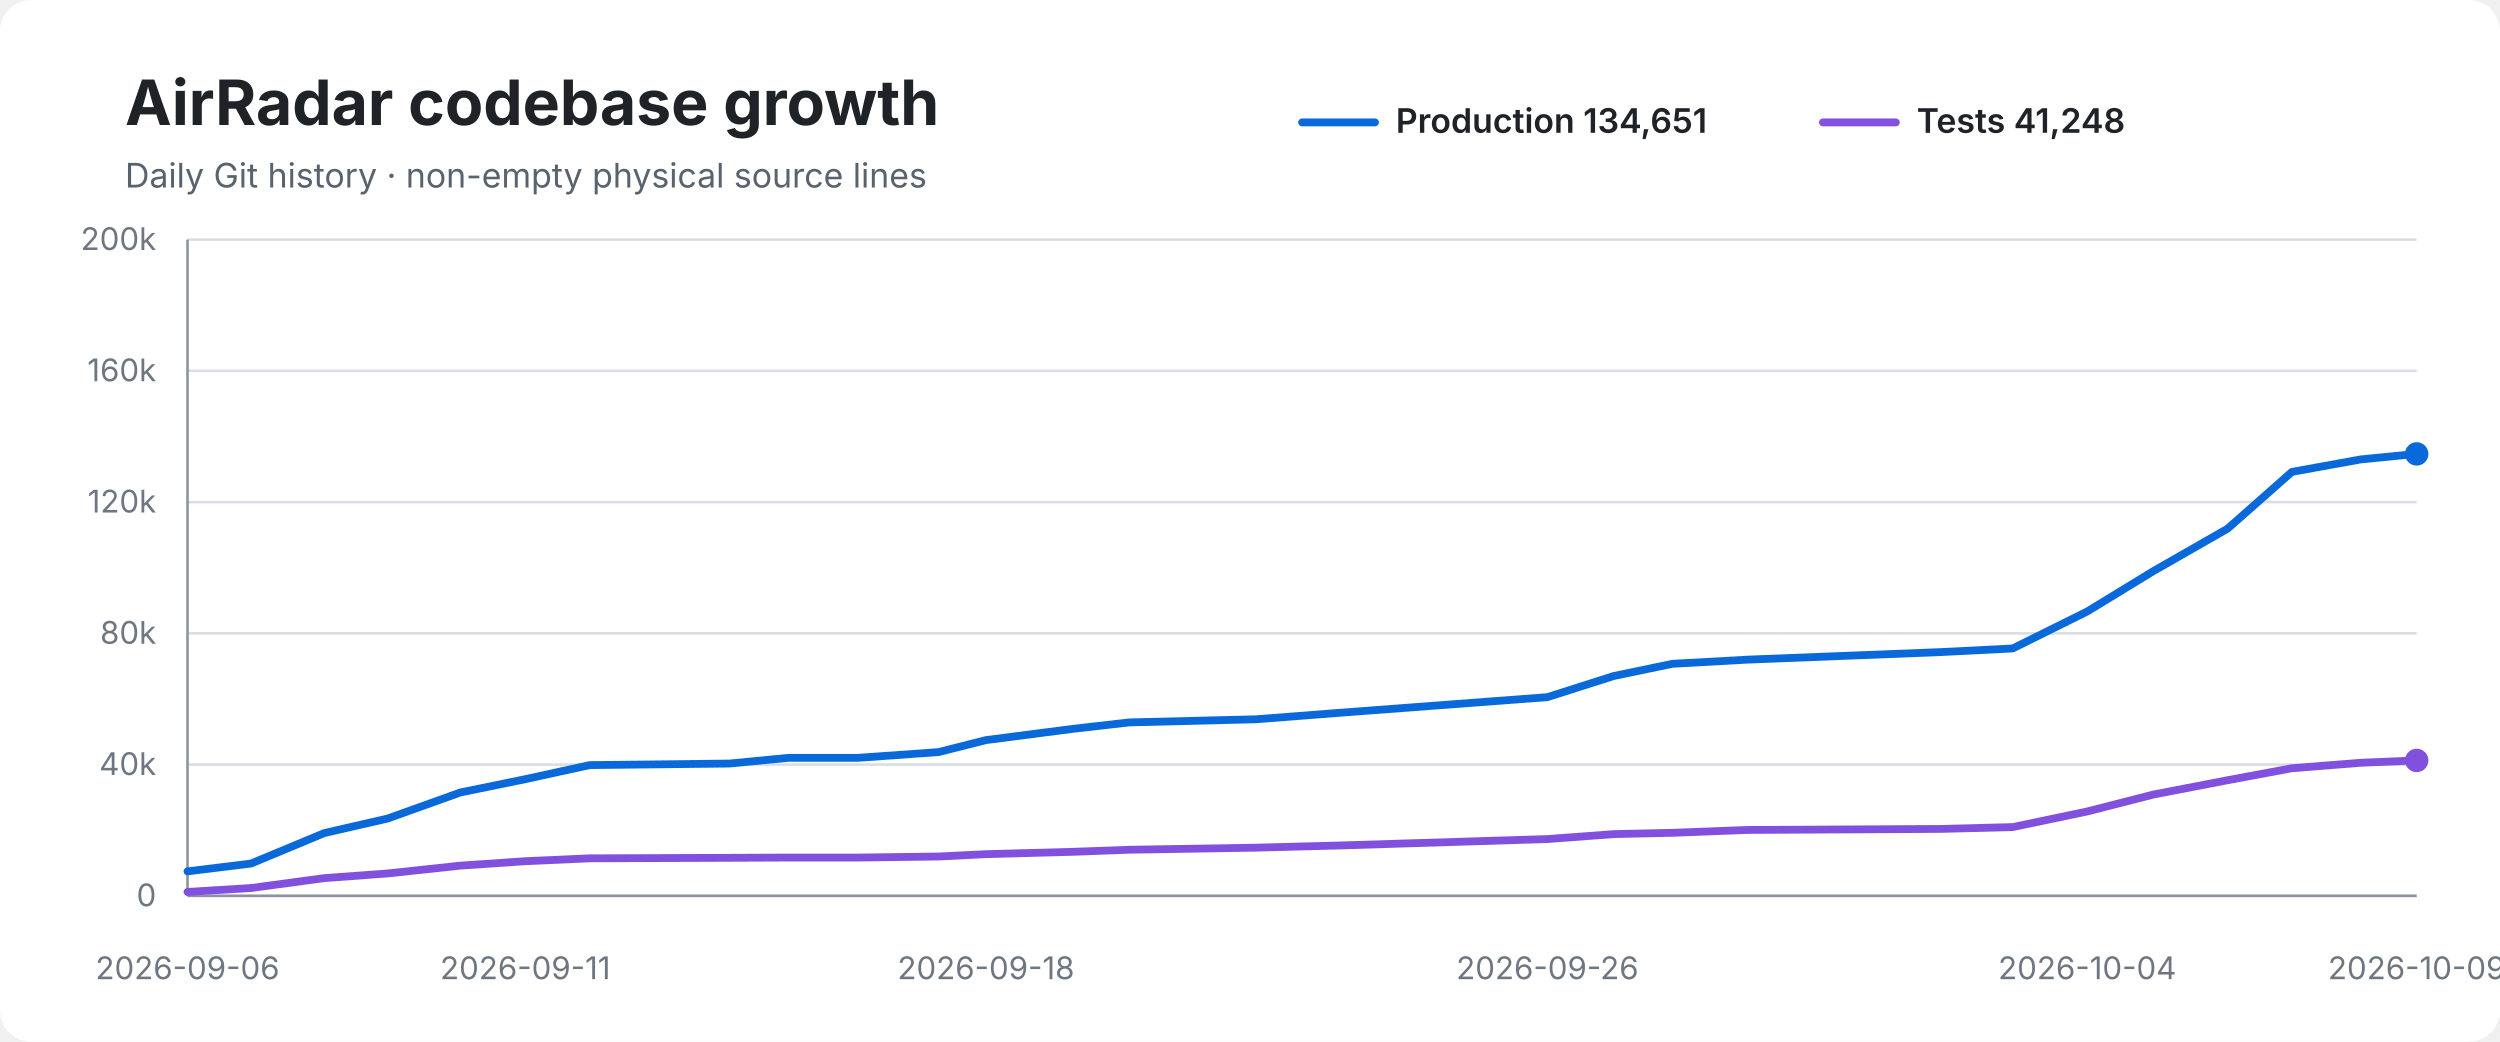
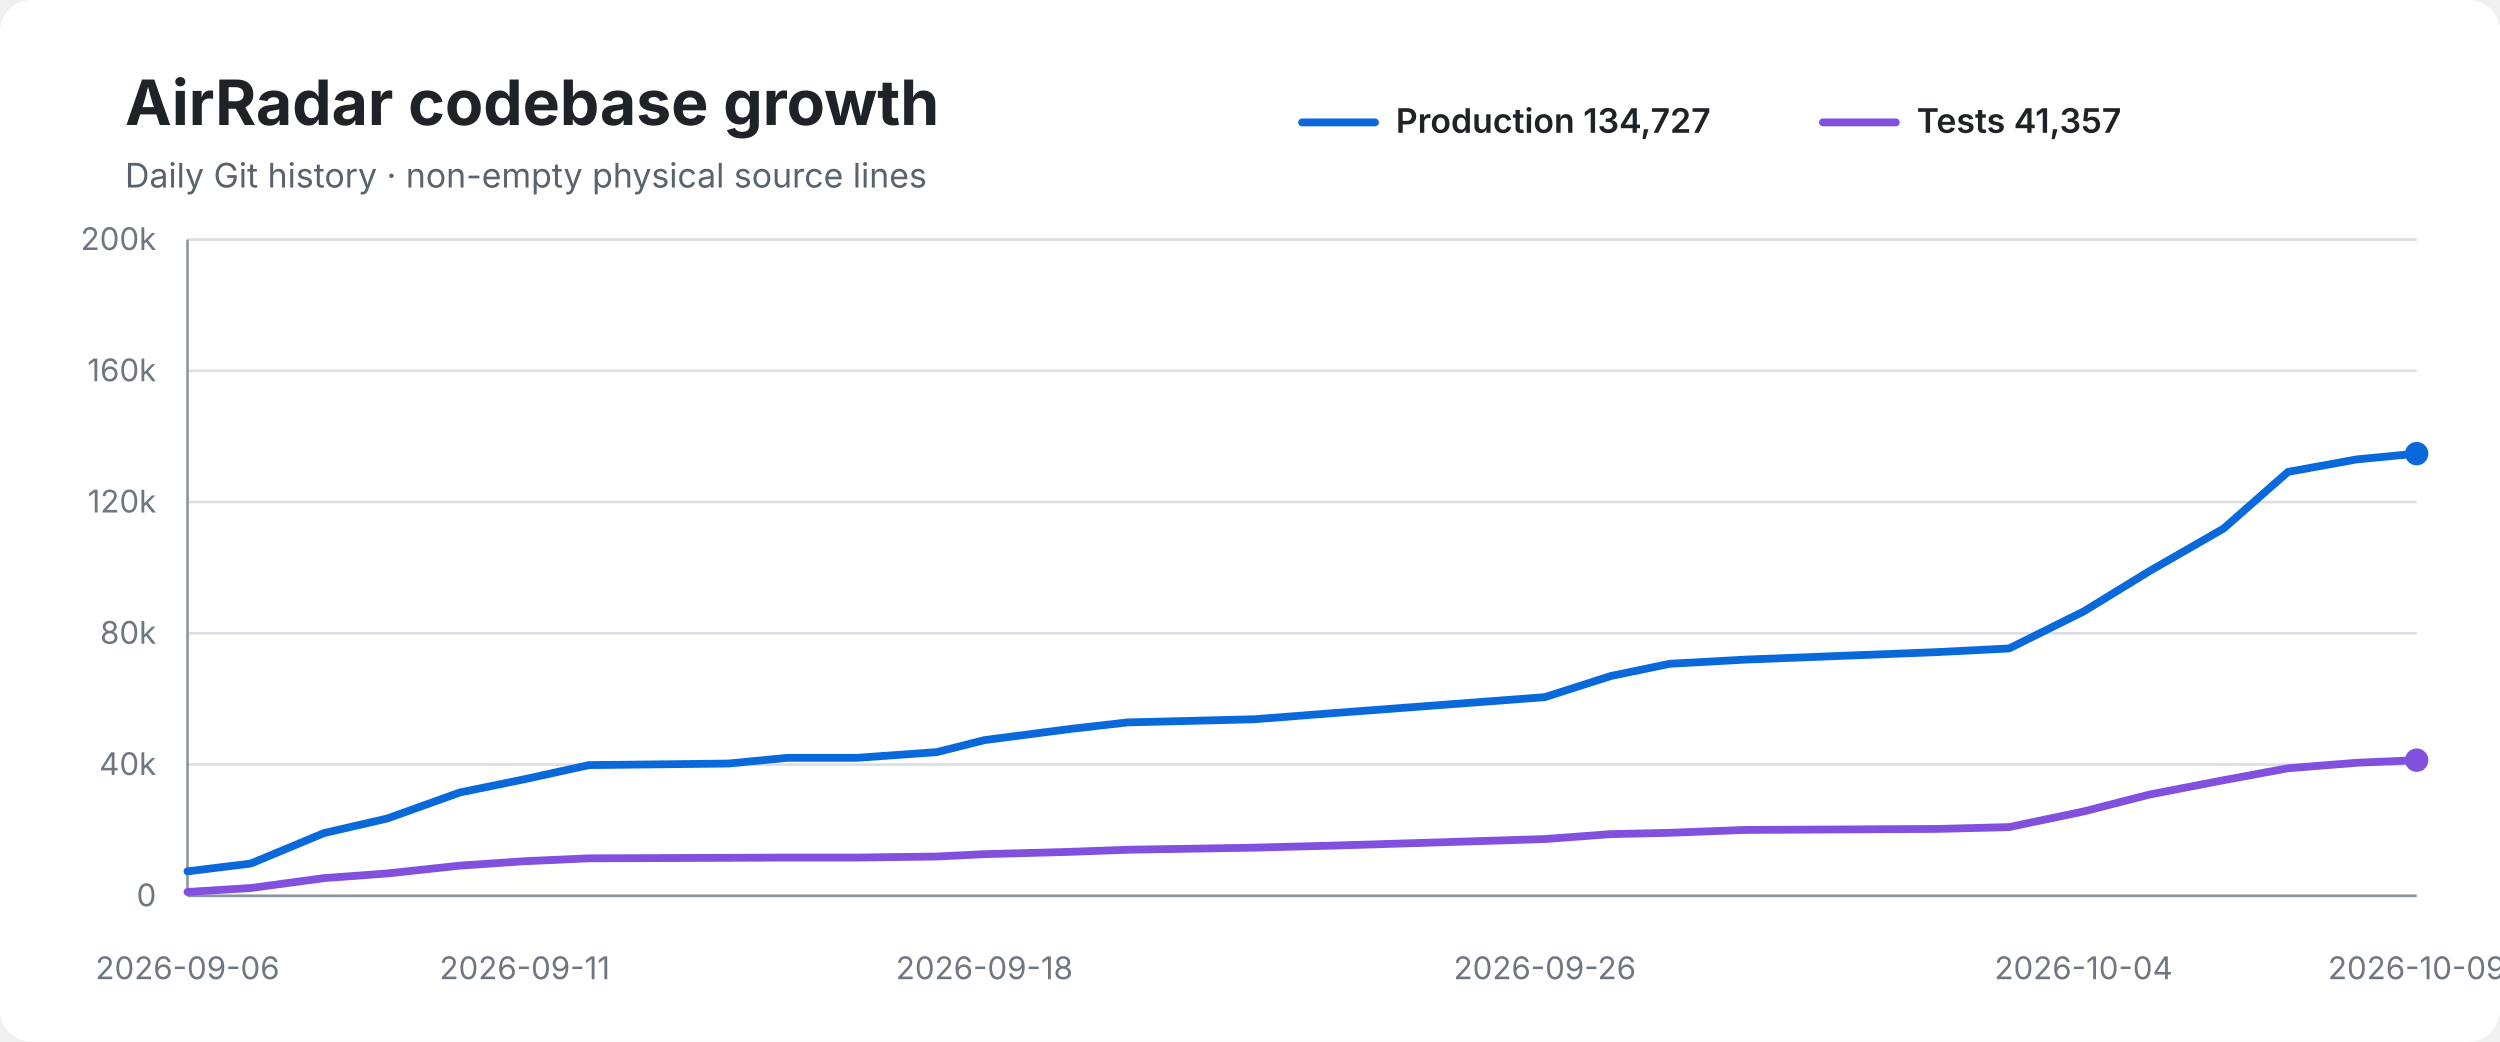
<svg xmlns="http://www.w3.org/2000/svg" width="960" height="400" viewBox="0 0 960 400" role="img" aria-labelledby="title desc">
  <rect width="100%" height="100%" rx="12" fill="#ffffff" />
  <text x="48" y="48" font-family="-apple-system,BlinkMacSystemFont,Segoe UI,sans-serif" font-size="24" font-weight="700" fill="#1f2328">AirRadar codebase growth</text>
  <text x="48" y="72" font-family="-apple-system,BlinkMacSystemFont,Segoe UI,sans-serif" font-size="13" fill="#59636e">Daily Git history · non-empty physical source lines</text>
  <line x1="500" y1="47" x2="528" y2="47" stroke="#0969da" stroke-width="3" stroke-linecap="round" />
-   <text x="536" y="51" font-family="-apple-system,BlinkMacSystemFont,Segoe UI,sans-serif" font-size="13" font-weight="600" fill="#1f2328">Production 134,651</text>
+   <text x="536" y="51" font-family="-apple-system,BlinkMacSystemFont,Segoe UI,sans-serif" font-size="13" font-weight="600" fill="#1f2328">Production 134,727</text>
  <line x1="700" y1="47" x2="728" y2="47" stroke="#8250df" stroke-width="3" stroke-linecap="round" />
-   <text x="736" y="51" font-family="-apple-system,BlinkMacSystemFont,Segoe UI,sans-serif" font-size="13" font-weight="600" fill="#1f2328">Tests 41,248</text>
+   <text x="736" y="51" font-family="-apple-system,BlinkMacSystemFont,Segoe UI,sans-serif" font-size="13" font-weight="600" fill="#1f2328">Tests 41,357</text>
  <line x1="72" y1="92.0" x2="928" y2="92.0" stroke="#d8dee4" stroke-width="1" />
  <text x="60" y="96.0" text-anchor="end" font-family="-apple-system,BlinkMacSystemFont,Segoe UI,sans-serif" font-size="12" fill="#6e7781">200k</text>
  <line x1="72" y1="142.4" x2="928" y2="142.4" stroke="#d8dee4" stroke-width="1" />
  <text x="60" y="146.4" text-anchor="end" font-family="-apple-system,BlinkMacSystemFont,Segoe UI,sans-serif" font-size="12" fill="#6e7781">160k</text>
  <line x1="72" y1="192.8" x2="928" y2="192.8" stroke="#d8dee4" stroke-width="1" />
  <text x="60" y="196.8" text-anchor="end" font-family="-apple-system,BlinkMacSystemFont,Segoe UI,sans-serif" font-size="12" fill="#6e7781">120k</text>
  <line x1="72" y1="243.2" x2="928" y2="243.2" stroke="#d8dee4" stroke-width="1" />
  <text x="60" y="247.2" text-anchor="end" font-family="-apple-system,BlinkMacSystemFont,Segoe UI,sans-serif" font-size="12" fill="#6e7781">80k</text>
  <line x1="72" y1="293.6" x2="928" y2="293.6" stroke="#d8dee4" stroke-width="1" />
  <text x="60" y="297.6" text-anchor="end" font-family="-apple-system,BlinkMacSystemFont,Segoe UI,sans-serif" font-size="12" fill="#6e7781">40k</text>
  <line x1="72" y1="344.0" x2="928" y2="344.0" stroke="#d8dee4" stroke-width="1" />
  <text x="60" y="348.0" text-anchor="end" font-family="-apple-system,BlinkMacSystemFont,Segoe UI,sans-serif" font-size="12" fill="#6e7781">0</text>
  <line x1="72" y1="92" x2="72" y2="344" stroke="#8c959f" stroke-width="1" />
  <line x1="72" y1="344" x2="928" y2="344" stroke="#8c959f" stroke-width="1" />
-   <path d="M 72.0 334.6 L 96.4 331.6 L 124.5 319.9 L 148.9 314.3 L 176.8 304.3 L 201.7 299.2 L 226.4 293.8 L 280.1 293.2 L 302.9 291.0 L 329.6 291.0 L 360.4 288.8 L 378.6 284.2 L 411.8 279.9 L 433.7 277.4 L 482.4 276.2 L 513.2 273.8 L 594.2 267.7 L 619.6 259.6 L 642.2 254.9 L 671.0 253.3 L 745.3 250.4 L 772.9 249.0 L 801.5 234.8 L 826.9 219.3 L 855.4 203.0 L 880.1 181.2 L 906.6 176.4 L 928.0 174.3" fill="none" stroke="#0969da" stroke-width="3" stroke-linecap="round" stroke-linejoin="round" />
-   <path d="M 72.0 342.5 L 96.4 341.0 L 124.5 337.2 L 148.9 335.4 L 176.8 332.4 L 201.7 330.7 L 226.4 329.6 L 280.1 329.4 L 302.9 329.3 L 329.6 329.3 L 360.4 328.9 L 378.6 328.0 L 411.8 327.1 L 433.7 326.3 L 482.4 325.5 L 513.2 324.7 L 594.2 322.2 L 619.6 320.3 L 642.2 319.8 L 671.0 318.7 L 745.3 318.3 L 772.9 317.6 L 801.5 311.6 L 826.9 305.1 L 855.4 299.6 L 880.1 295.0 L 906.6 292.9 L 928.0 292.0" fill="none" stroke="#8250df" stroke-width="3" stroke-linecap="round" stroke-linejoin="round" />
-   <circle cx="928.0" cy="174.3" r="4.5" fill="#0969da" />
-   <circle cx="928.0" cy="292.0" r="4.5" fill="#8250df" />
+   <path d="M 72.0 334.6 L 96.3 331.6 L 124.4 319.9 L 148.7 314.3 L 176.6 304.3 L 201.5 299.2 L 226.1 293.8 L 279.7 293.2 L 302.4 291.0 L 329.1 291.0 L 359.8 288.8 L 378.0 284.2 L 411.1 279.9 L 433.0 277.4 L 481.6 276.2 L 512.4 273.8 L 593.2 267.7 L 618.5 259.6 L 641.1 254.9 L 669.9 253.3 L 744.0 250.4 L 771.5 249.0 L 800.1 234.8 L 825.4 219.3 L 853.8 203.0 L 878.6 181.2 L 905.0 176.4 L 928.0 174.2" fill="none" stroke="#0969da" stroke-width="3" stroke-linecap="round" stroke-linejoin="round" />
+   <path d="M 72.0 342.5 L 96.3 341.0 L 124.4 337.2 L 148.7 335.4 L 176.6 332.4 L 201.5 330.7 L 226.1 329.6 L 279.7 329.4 L 302.4 329.3 L 329.1 329.3 L 359.8 328.9 L 378.0 328.0 L 411.1 327.1 L 433.0 326.3 L 481.6 325.5 L 512.4 324.7 L 593.2 322.2 L 618.5 320.3 L 641.1 319.8 L 669.9 318.7 L 744.0 318.3 L 771.5 317.6 L 800.1 311.6 L 825.4 305.1 L 853.8 299.6 L 878.6 295.0 L 905.0 292.9 L 928.0 291.9" fill="none" stroke="#8250df" stroke-width="3" stroke-linecap="round" stroke-linejoin="round" />
+   <circle cx="928.0" cy="174.2" r="4.5" fill="#0969da" />
+   <circle cx="928.0" cy="291.9" r="4.5" fill="#8250df" />
  <text x="72.0" y="376" text-anchor="middle" font-family="-apple-system,BlinkMacSystemFont,Segoe UI,sans-serif" font-size="12" fill="#6e7781">2026-09-06</text>
-   <text x="201.7" y="376" text-anchor="middle" font-family="-apple-system,BlinkMacSystemFont,Segoe UI,sans-serif" font-size="12" fill="#6e7781">2026-09-11</text>
-   <text x="378.6" y="376" text-anchor="middle" font-family="-apple-system,BlinkMacSystemFont,Segoe UI,sans-serif" font-size="12" fill="#6e7781">2026-09-18</text>
-   <text x="594.2" y="376" text-anchor="middle" font-family="-apple-system,BlinkMacSystemFont,Segoe UI,sans-serif" font-size="12" fill="#6e7781">2026-09-26</text>
-   <text x="801.5" y="376" text-anchor="middle" font-family="-apple-system,BlinkMacSystemFont,Segoe UI,sans-serif" font-size="12" fill="#6e7781">2026-10-04</text>
+   <text x="201.5" y="376" text-anchor="middle" font-family="-apple-system,BlinkMacSystemFont,Segoe UI,sans-serif" font-size="12" fill="#6e7781">2026-09-11</text>
+   <text x="378.0" y="376" text-anchor="middle" font-family="-apple-system,BlinkMacSystemFont,Segoe UI,sans-serif" font-size="12" fill="#6e7781">2026-09-18</text>
+   <text x="593.2" y="376" text-anchor="middle" font-family="-apple-system,BlinkMacSystemFont,Segoe UI,sans-serif" font-size="12" fill="#6e7781">2026-09-26</text>
+   <text x="800.1" y="376" text-anchor="middle" font-family="-apple-system,BlinkMacSystemFont,Segoe UI,sans-serif" font-size="12" fill="#6e7781">2026-10-04</text>
  <text x="928.0" y="376" text-anchor="middle" font-family="-apple-system,BlinkMacSystemFont,Segoe UI,sans-serif" font-size="12" fill="#6e7781">2026-10-09</text>
</svg>
